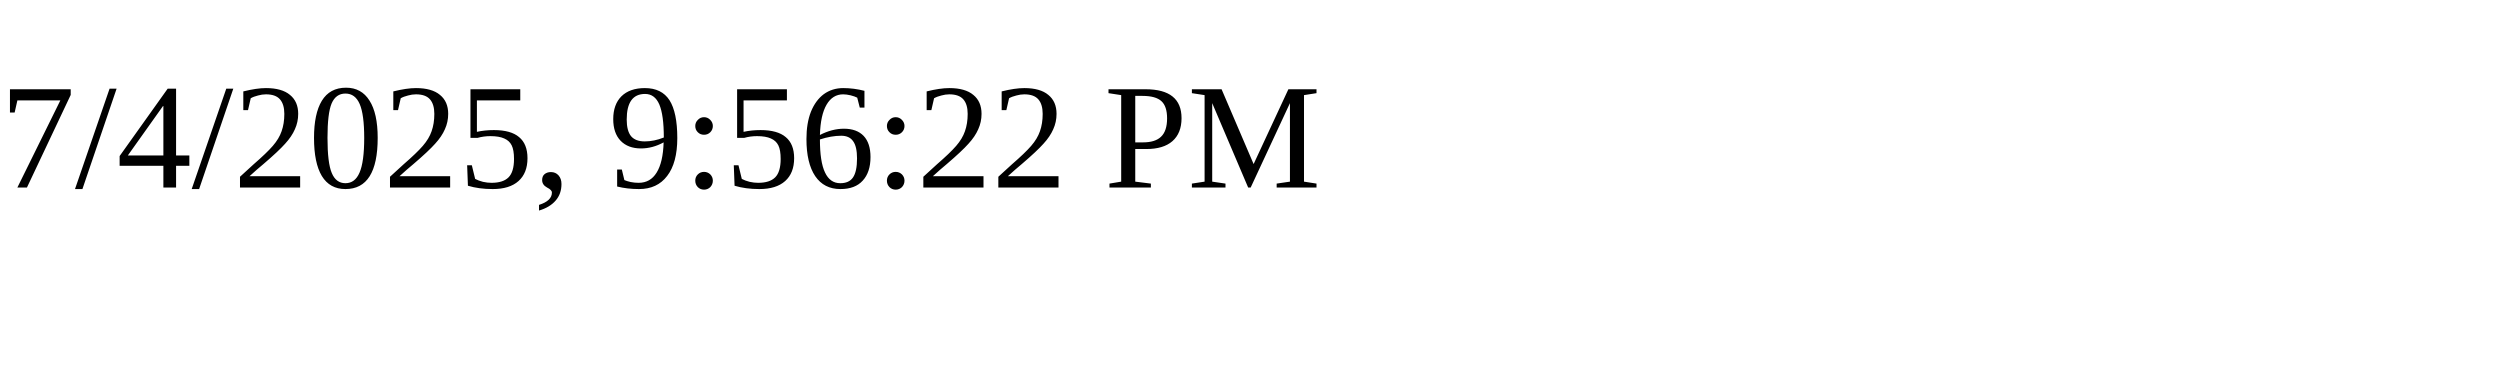
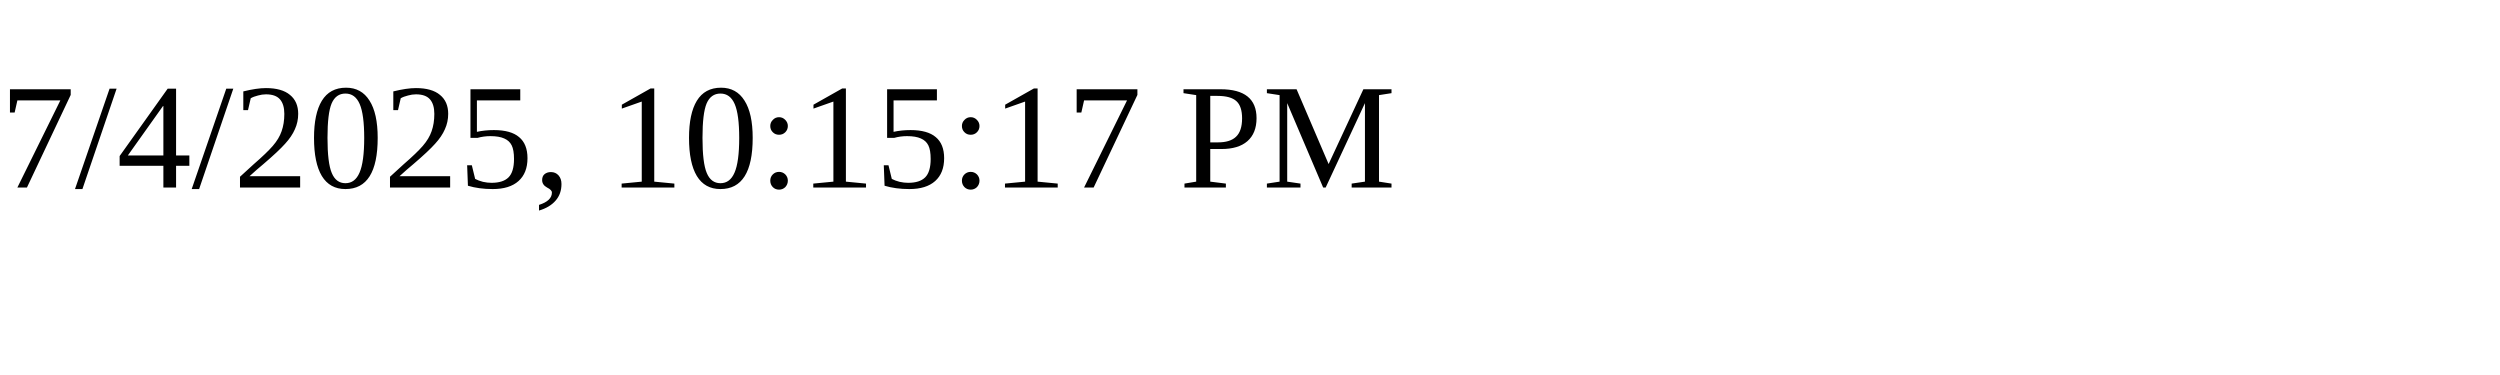
<svg xmlns="http://www.w3.org/2000/svg" height="30" width="200">
-   <text x="0" y="15">7/4/2025, 9:56:22 PM</text>
+   <text x="0" y="15">7/4/2025, 10:15:17 PM</text>
</svg>
